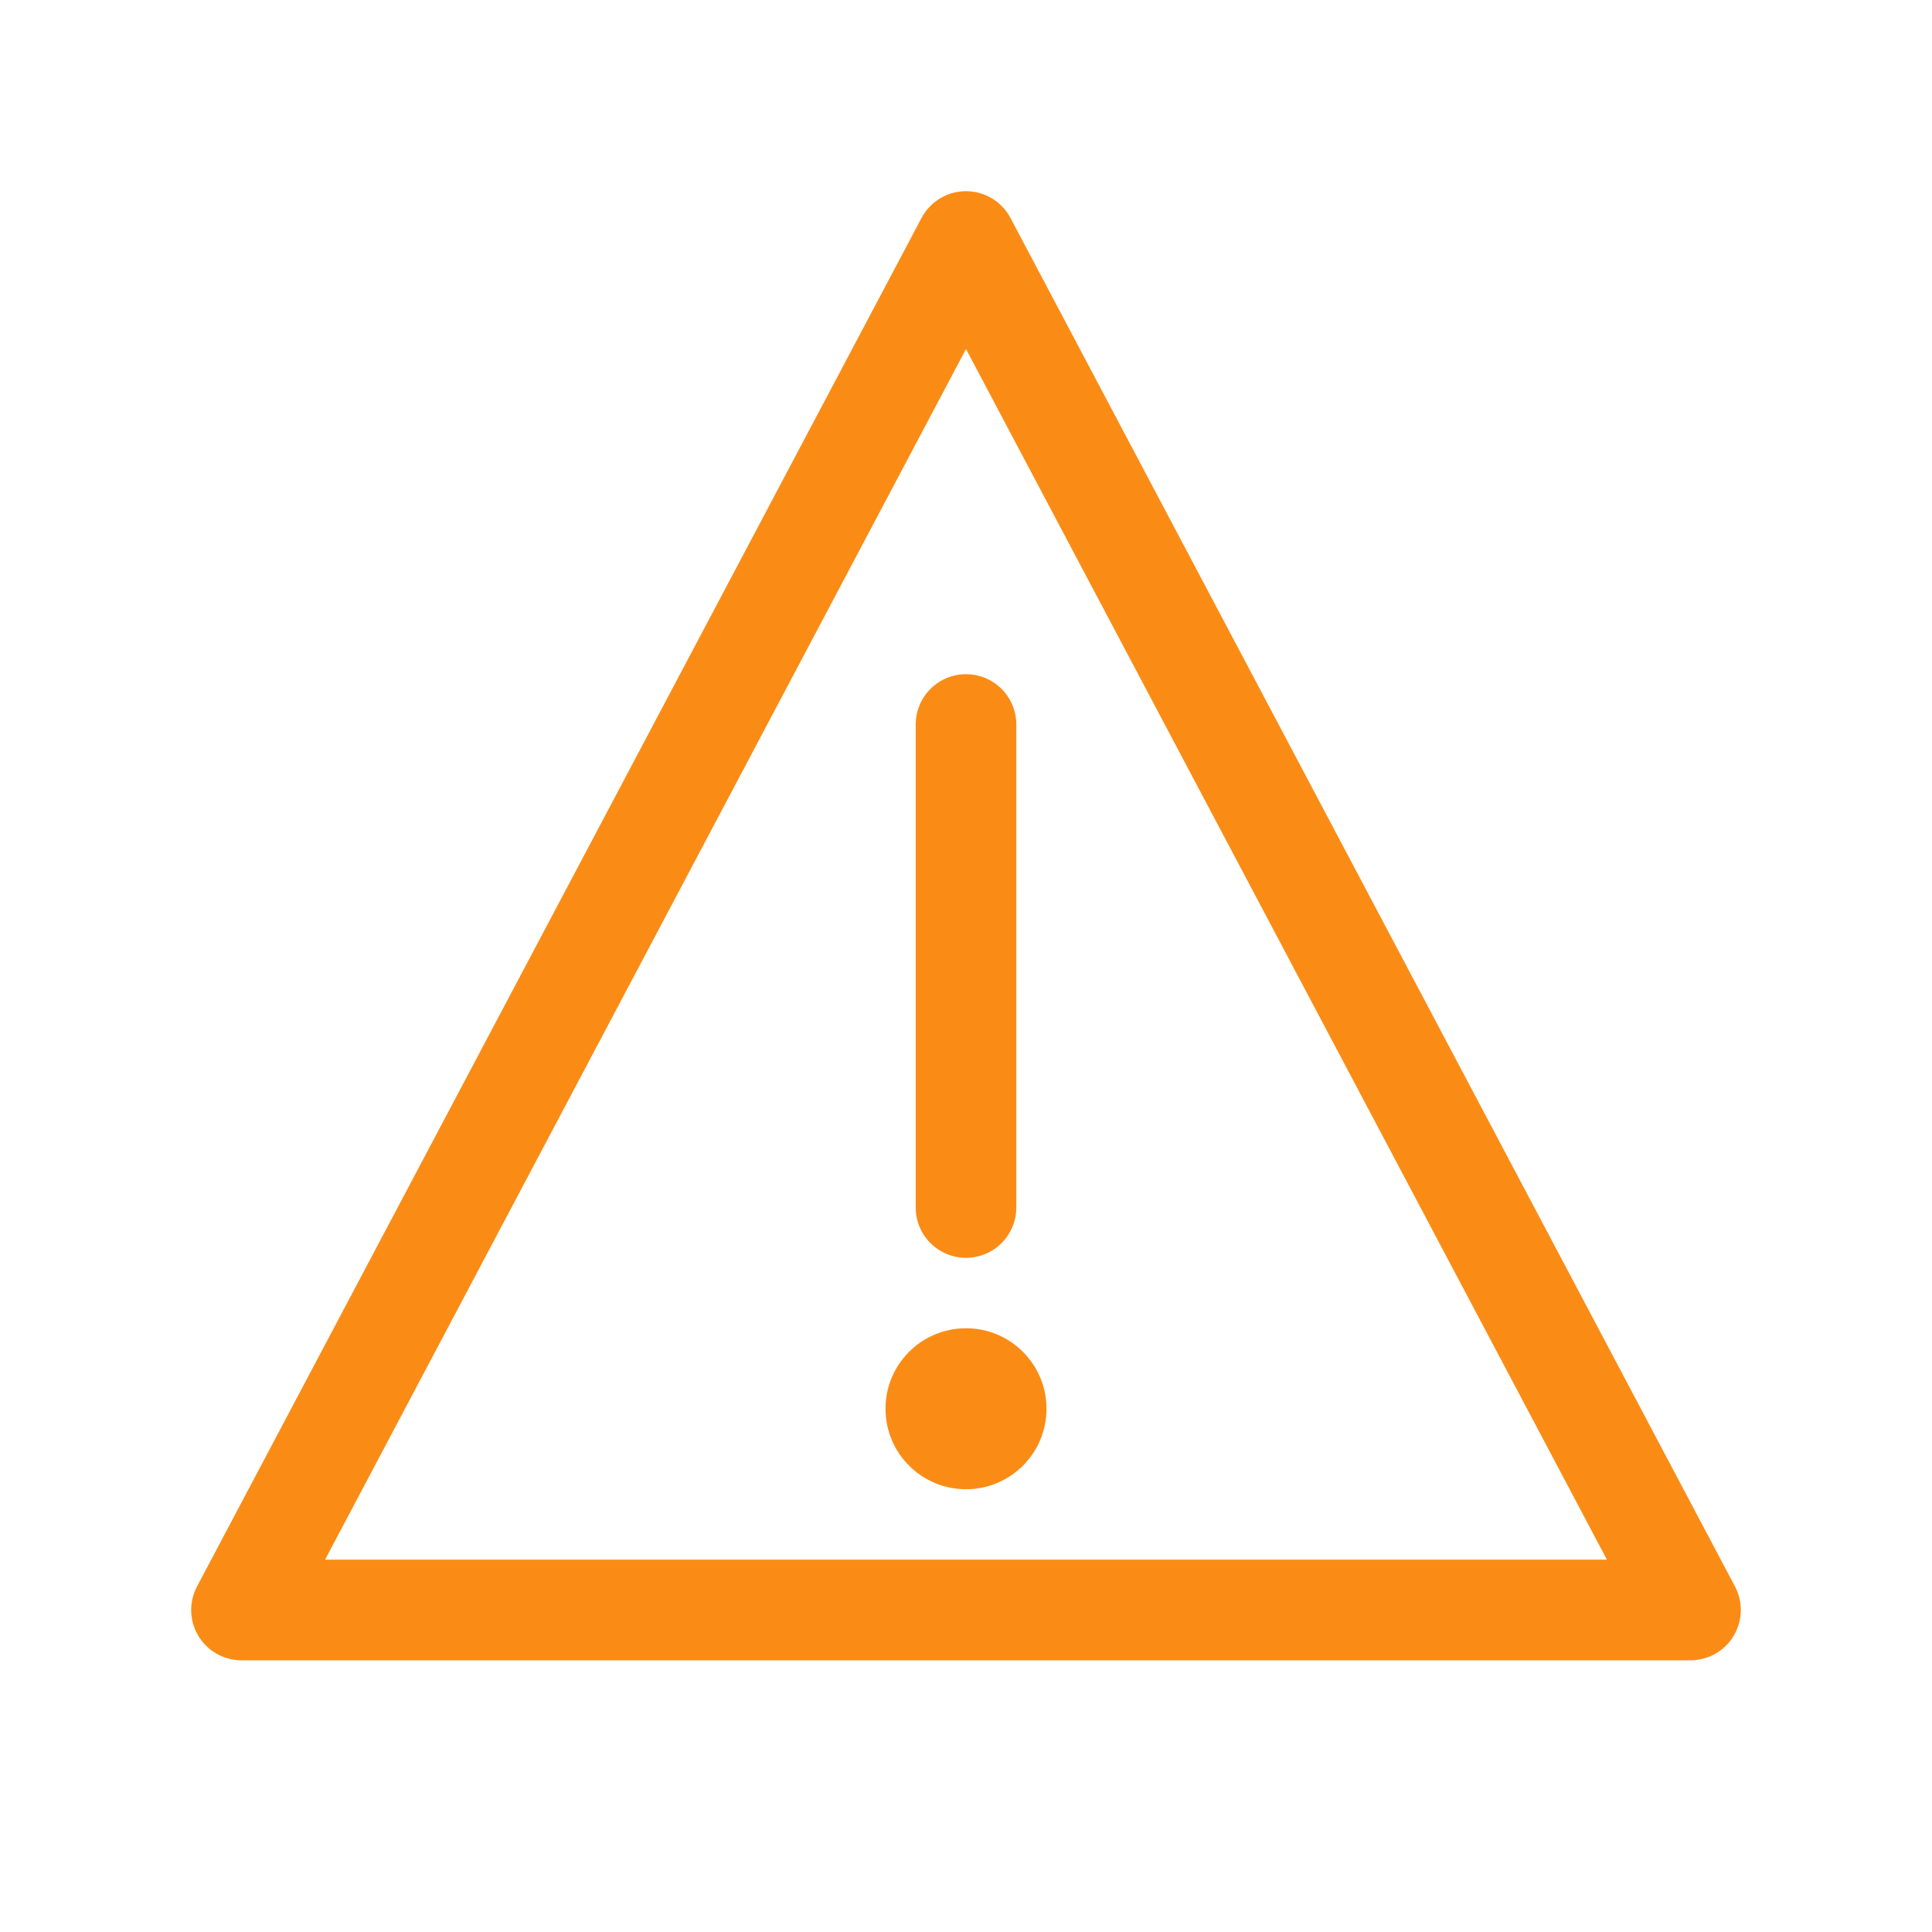
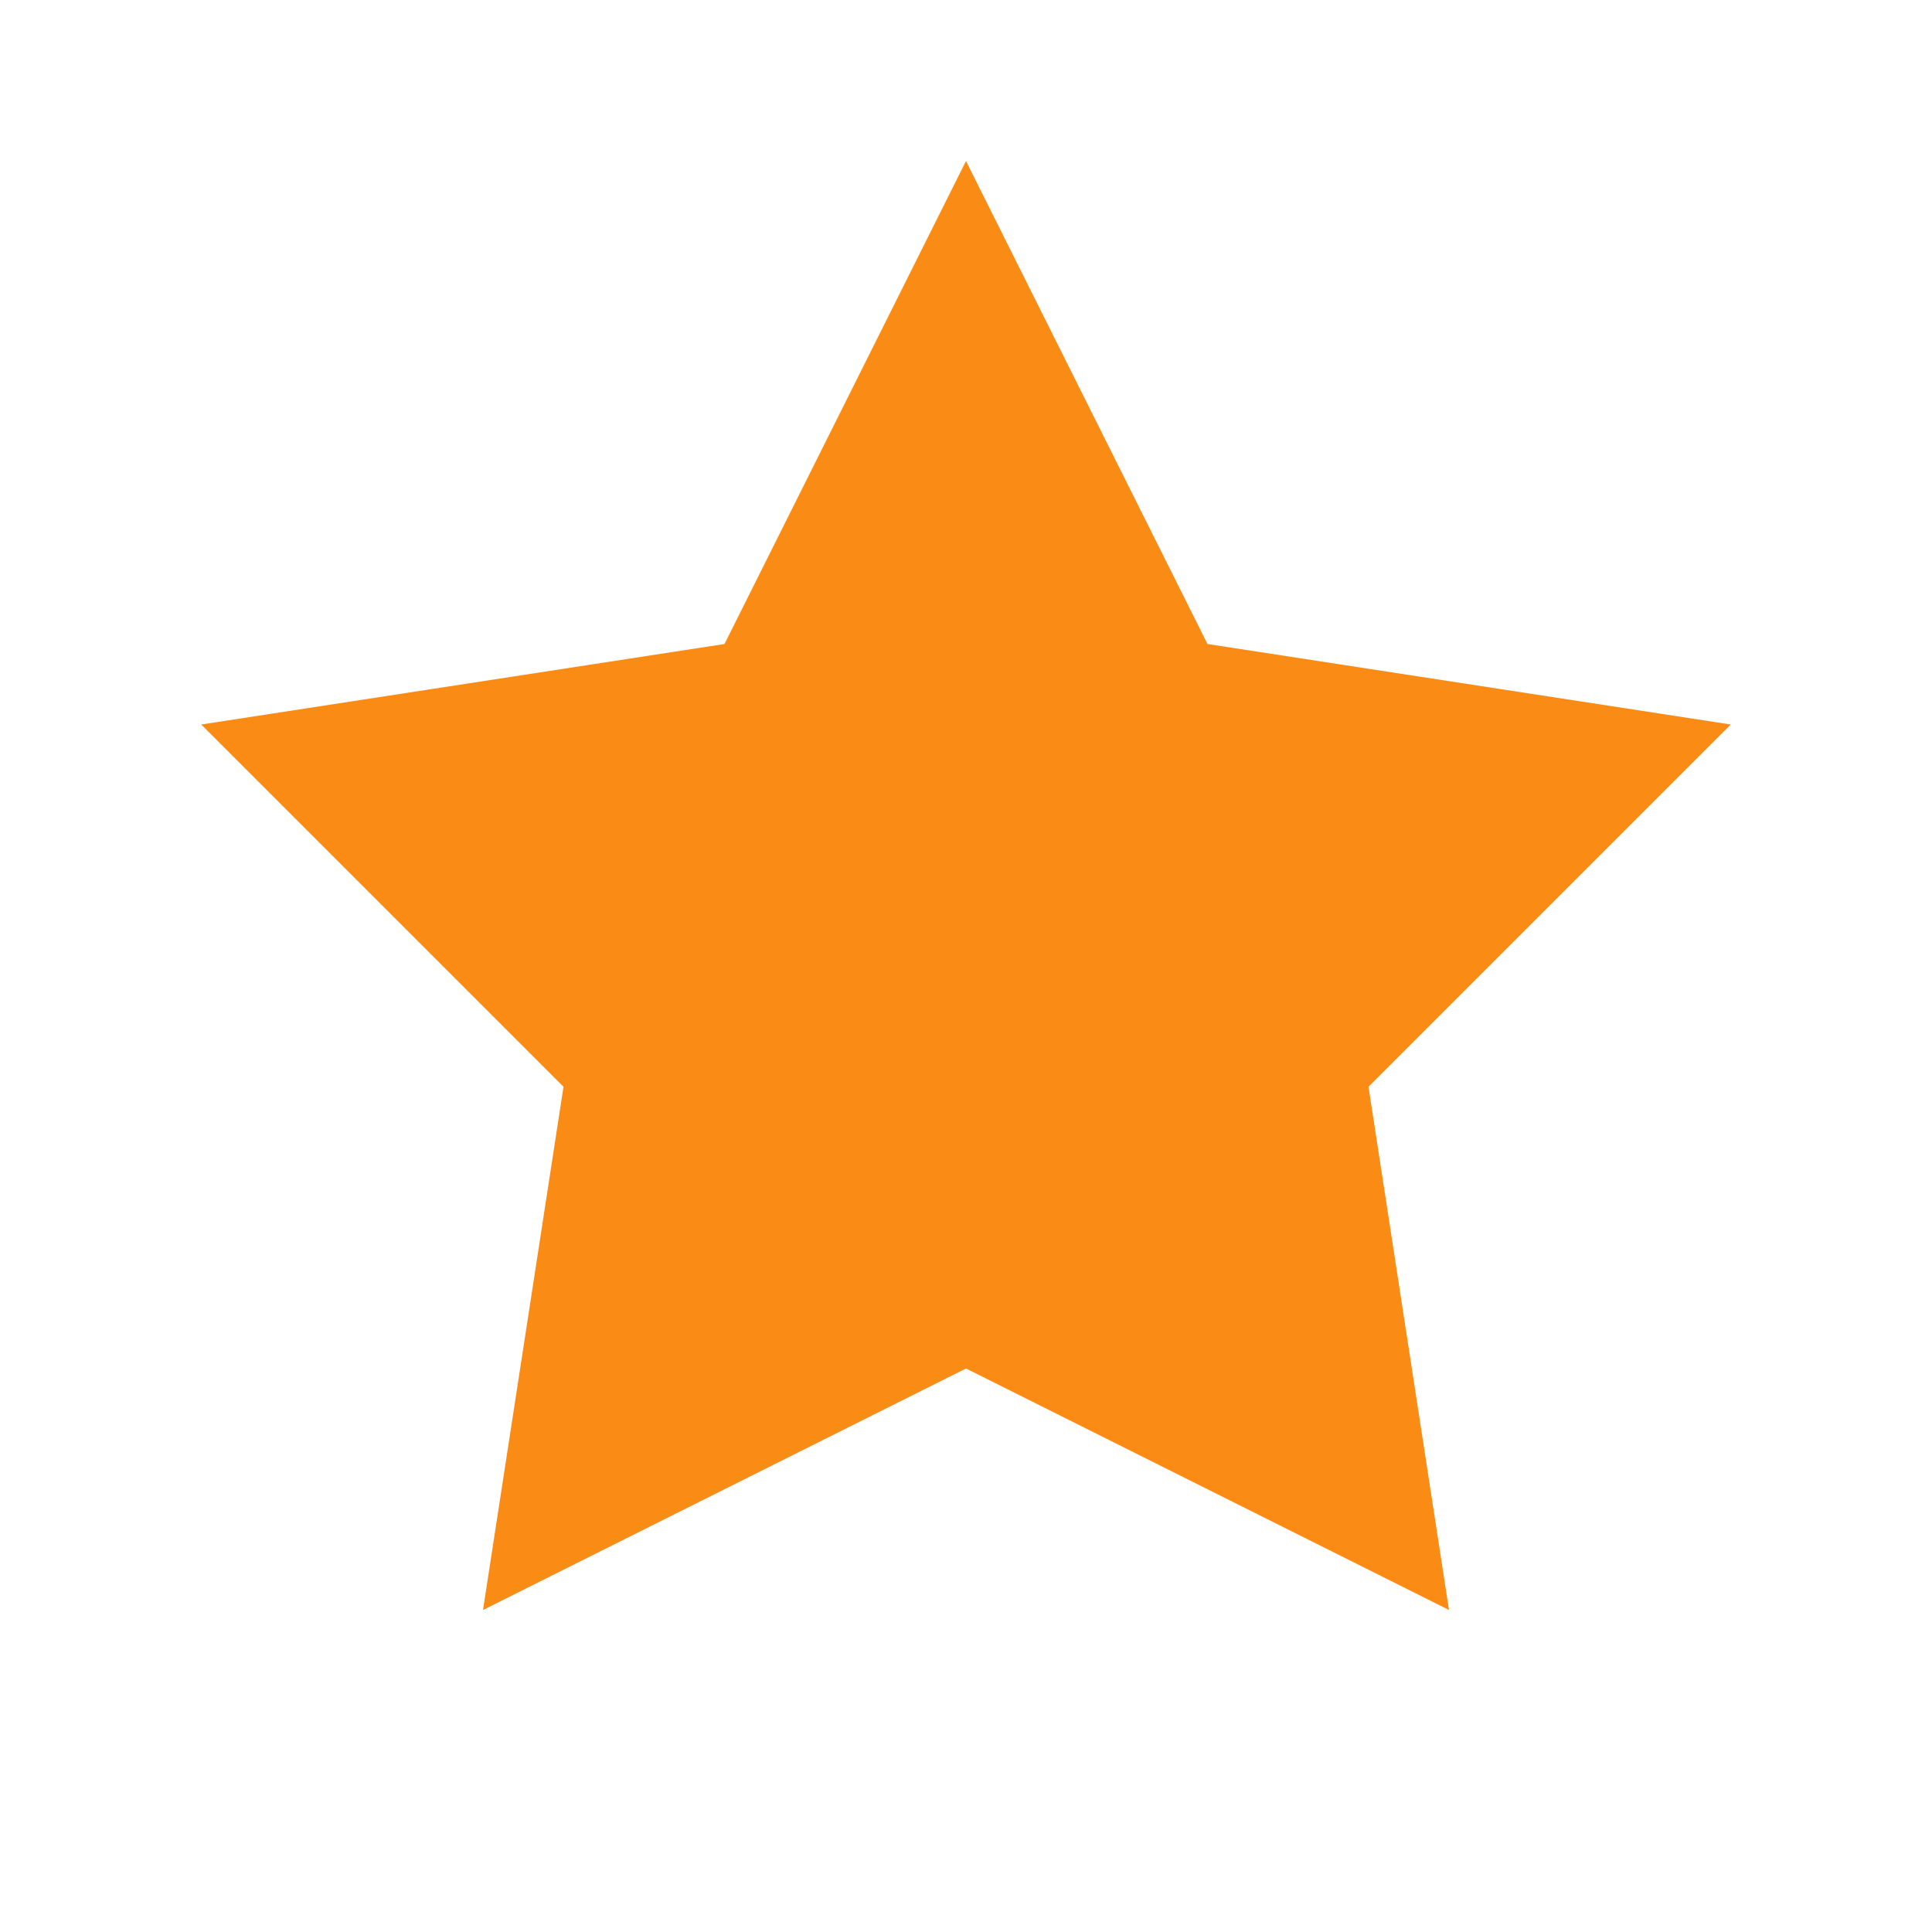
<svg xmlns="http://www.w3.org/2000/svg" viewBox="0 0 48 48" fill="none">
-   <polygon points="24,6 42,40 6,40" stroke="#FA8C16" stroke-width="2.5" stroke-linejoin="round" fill="none" />
-   <line x1="24" y1="18" x2="24" y2="30" stroke="#FA8C16" stroke-width="2.5" stroke-linecap="round" />
-   <circle cx="24" cy="35" r="2" fill="#FA8C16" />
+   <path d="M24 4l6 12 13 2-9 9 2 13-12-6-12 6 2-13-9-9 13-2z" fill="#FA8C16" />
</svg>
